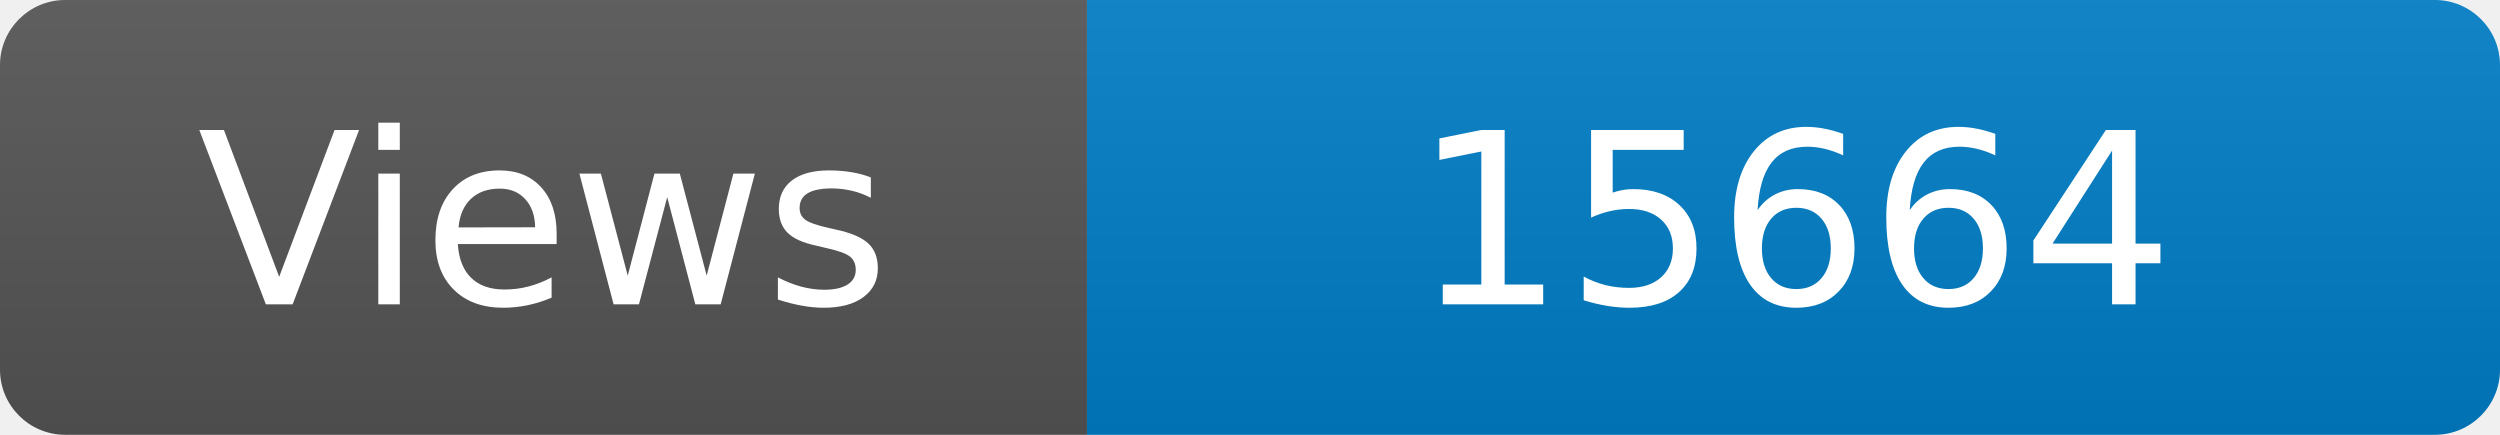
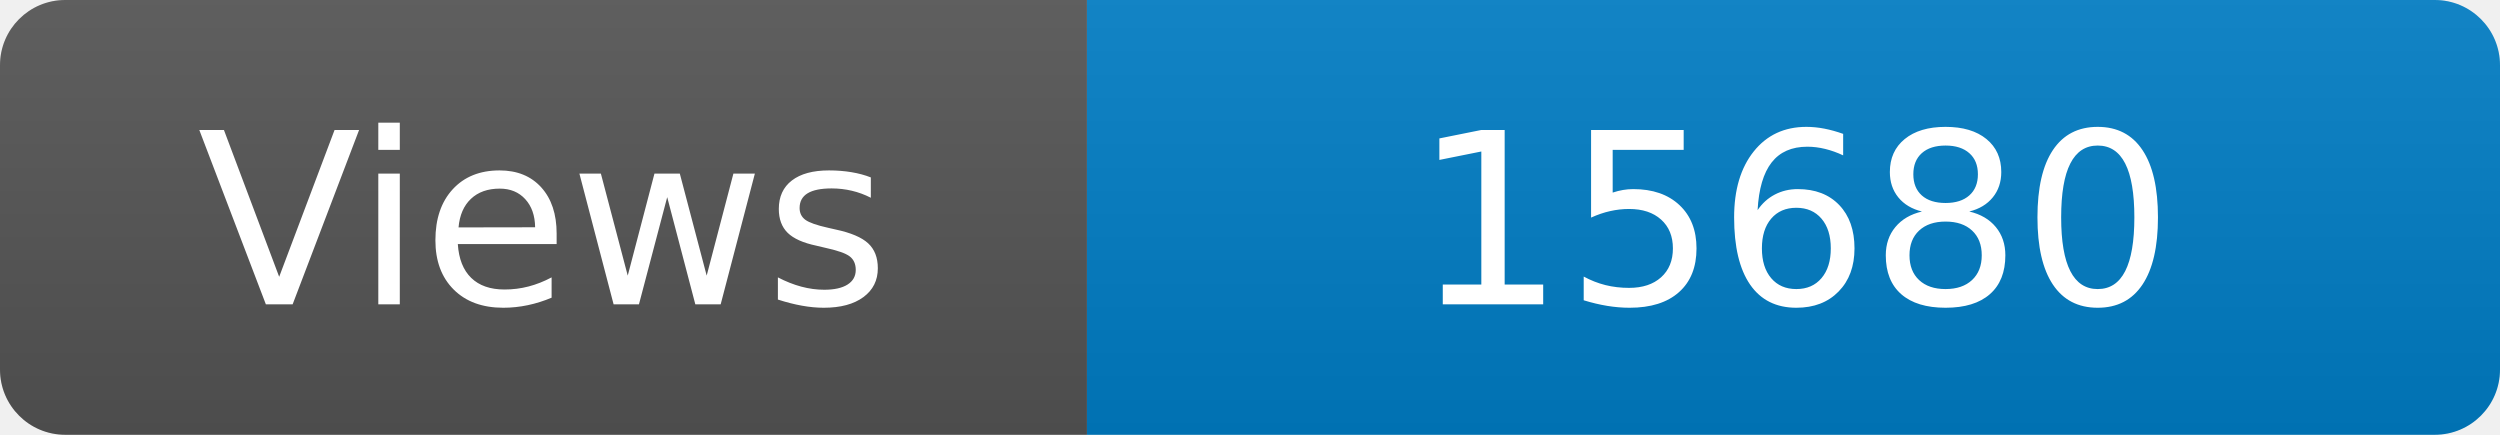
<svg xmlns="http://www.w3.org/2000/svg" width="115" height="20" role="img" aria-label="Maintained?: yes">
  <linearGradient id="s" x2="0" y2="100%">
    <stop offset="0" stop-color="#bbb" stop-opacity=".1" />
    <stop offset="1" stop-opacity=".1" />
  </linearGradient>
  <clipPath id="r">
    <rect width="115" height="20" rx="3" fill="#fff" />
  </clipPath>
  <g clip-path="url(#r)">
    <rect width="50" height="20" fill="#555" />
    <rect x="50" width="160" height="20" fill="#007ec6" />
    <rect width="115" height="20" fill="url(#s)" />
  </g>
  <g fill="#fff" text-anchor="middle" font-family="Verdana,Geneva,DejaVu Sans,sans-serif" font-size="110">
    <text x="250" y="140" transform="scale(.1)" fill="#fff">Views</text>
-     <text x="825" y="140" transform="scale(.1)" fill="#fff">15664</text>
+     <text x="825" y="140" transform="scale(.1)" fill="#fff">15680</text>
  </g>
</svg>
